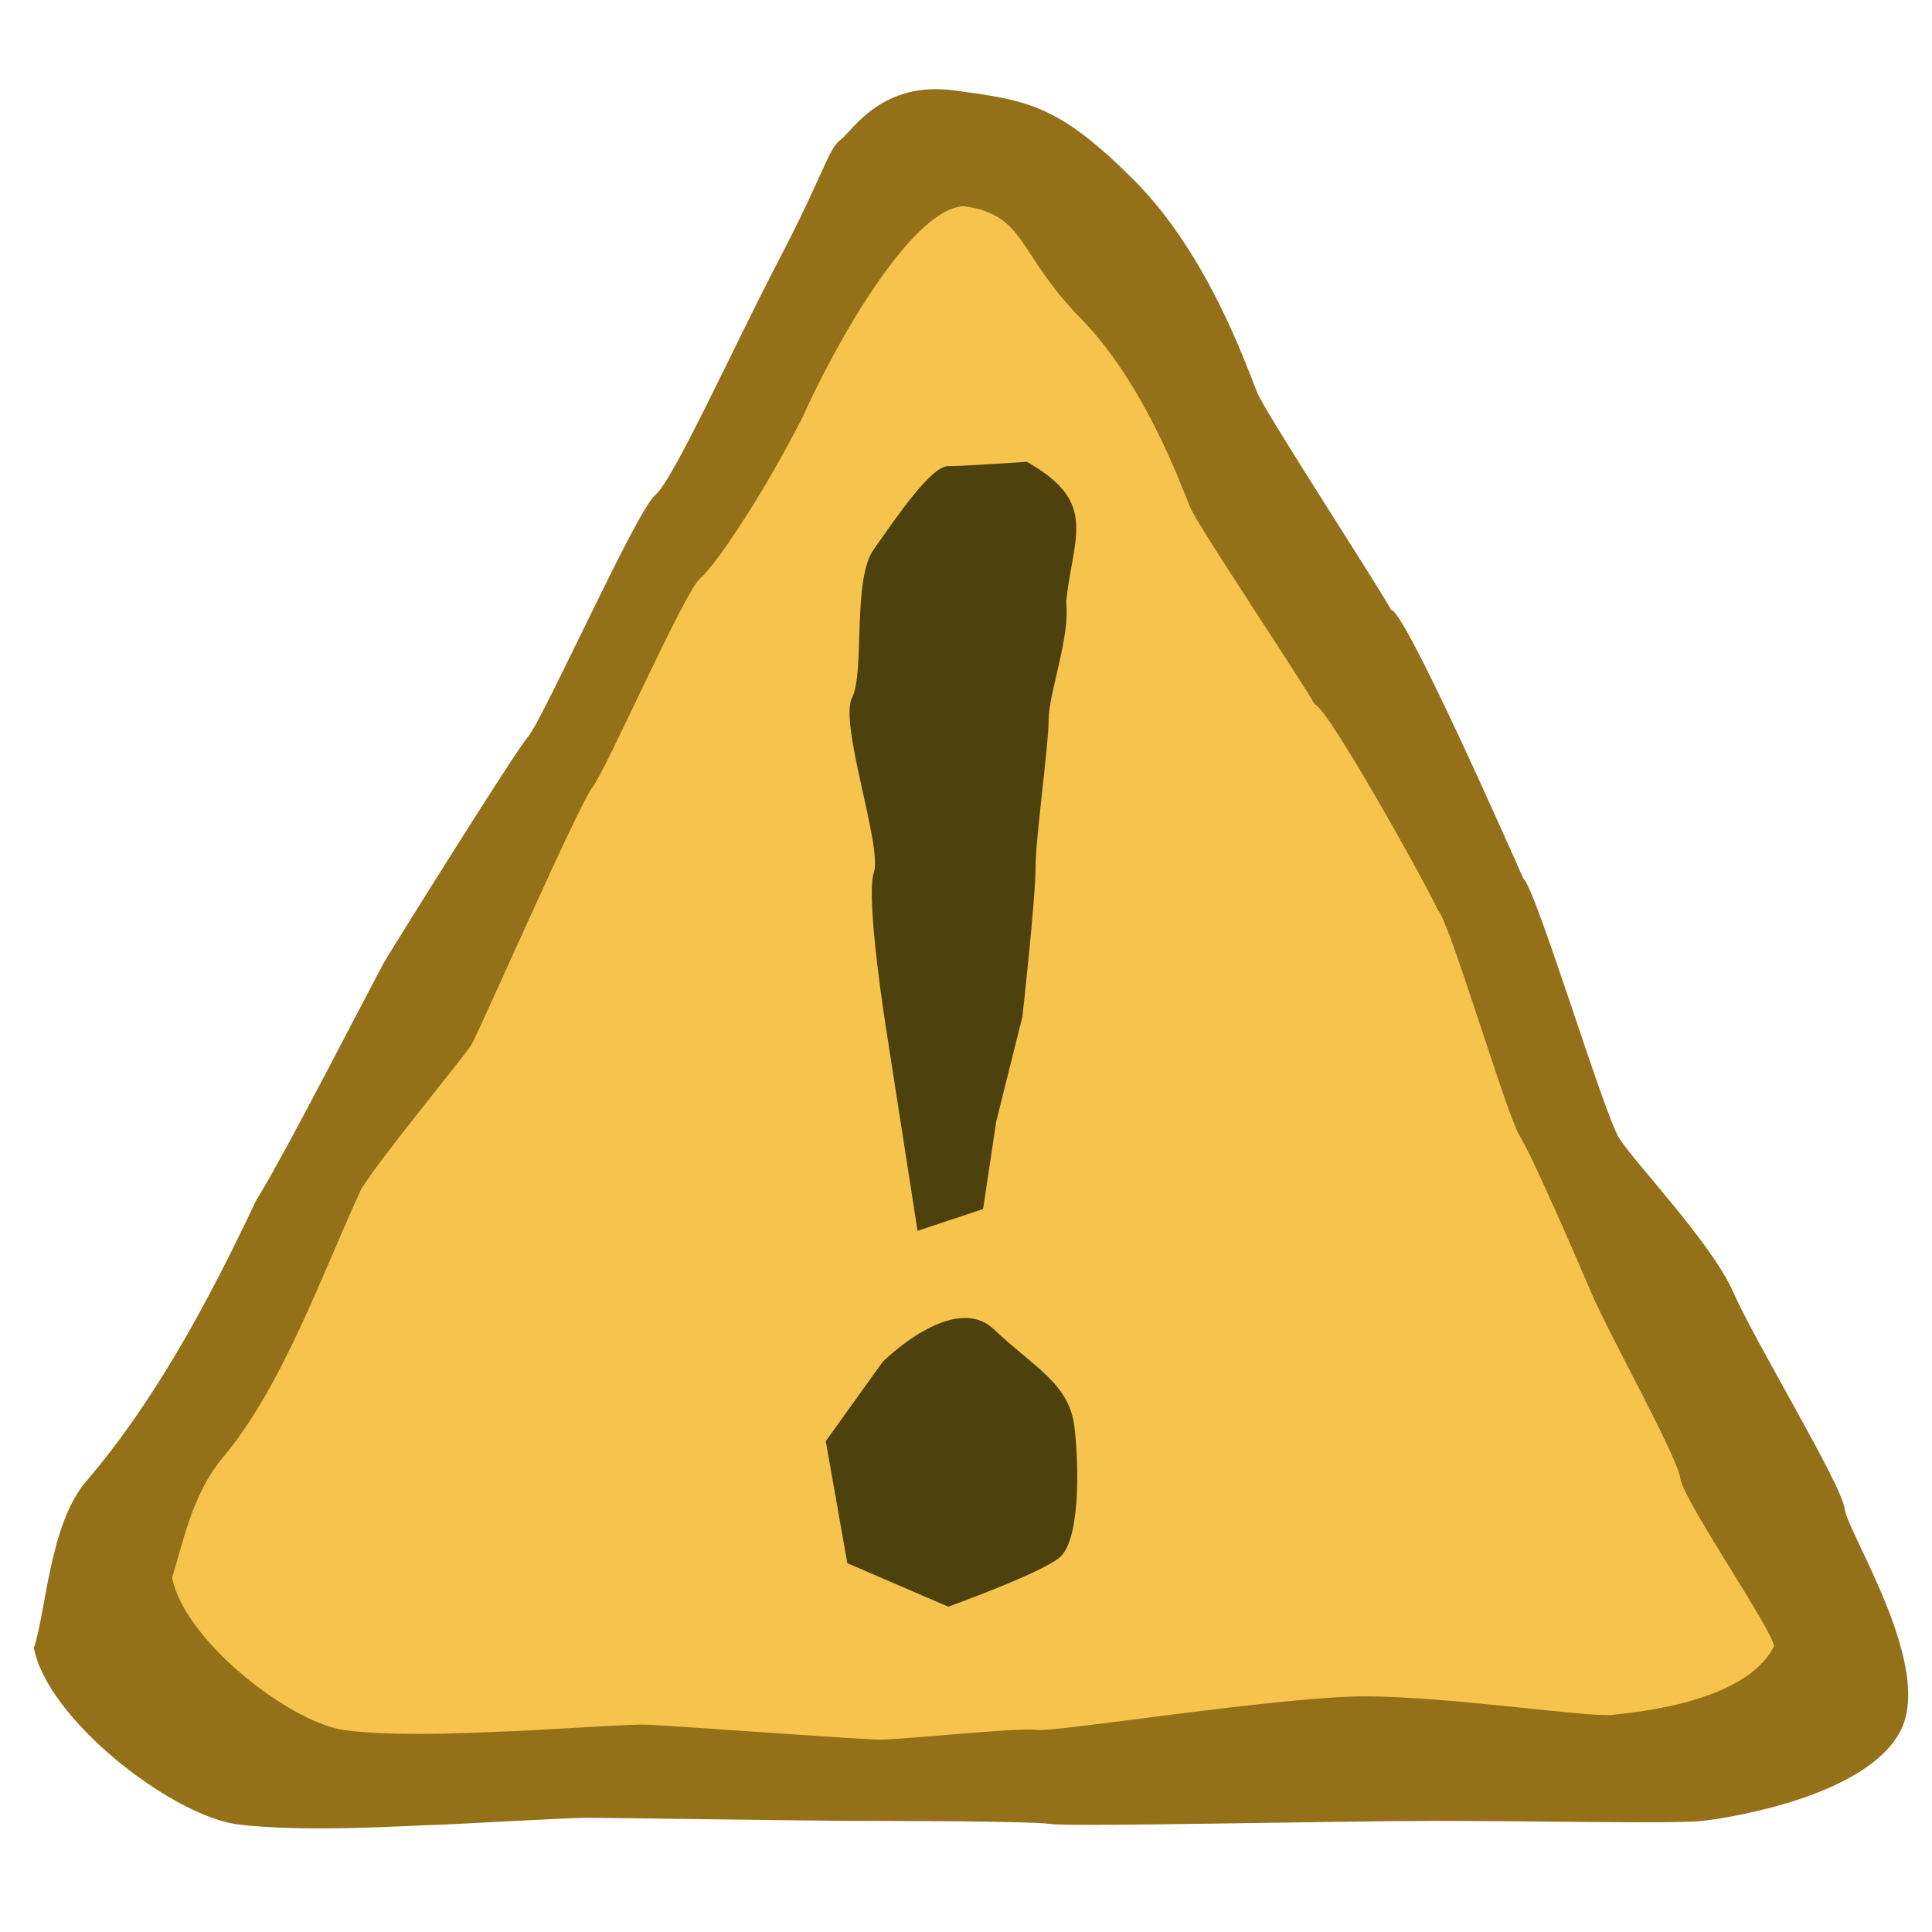
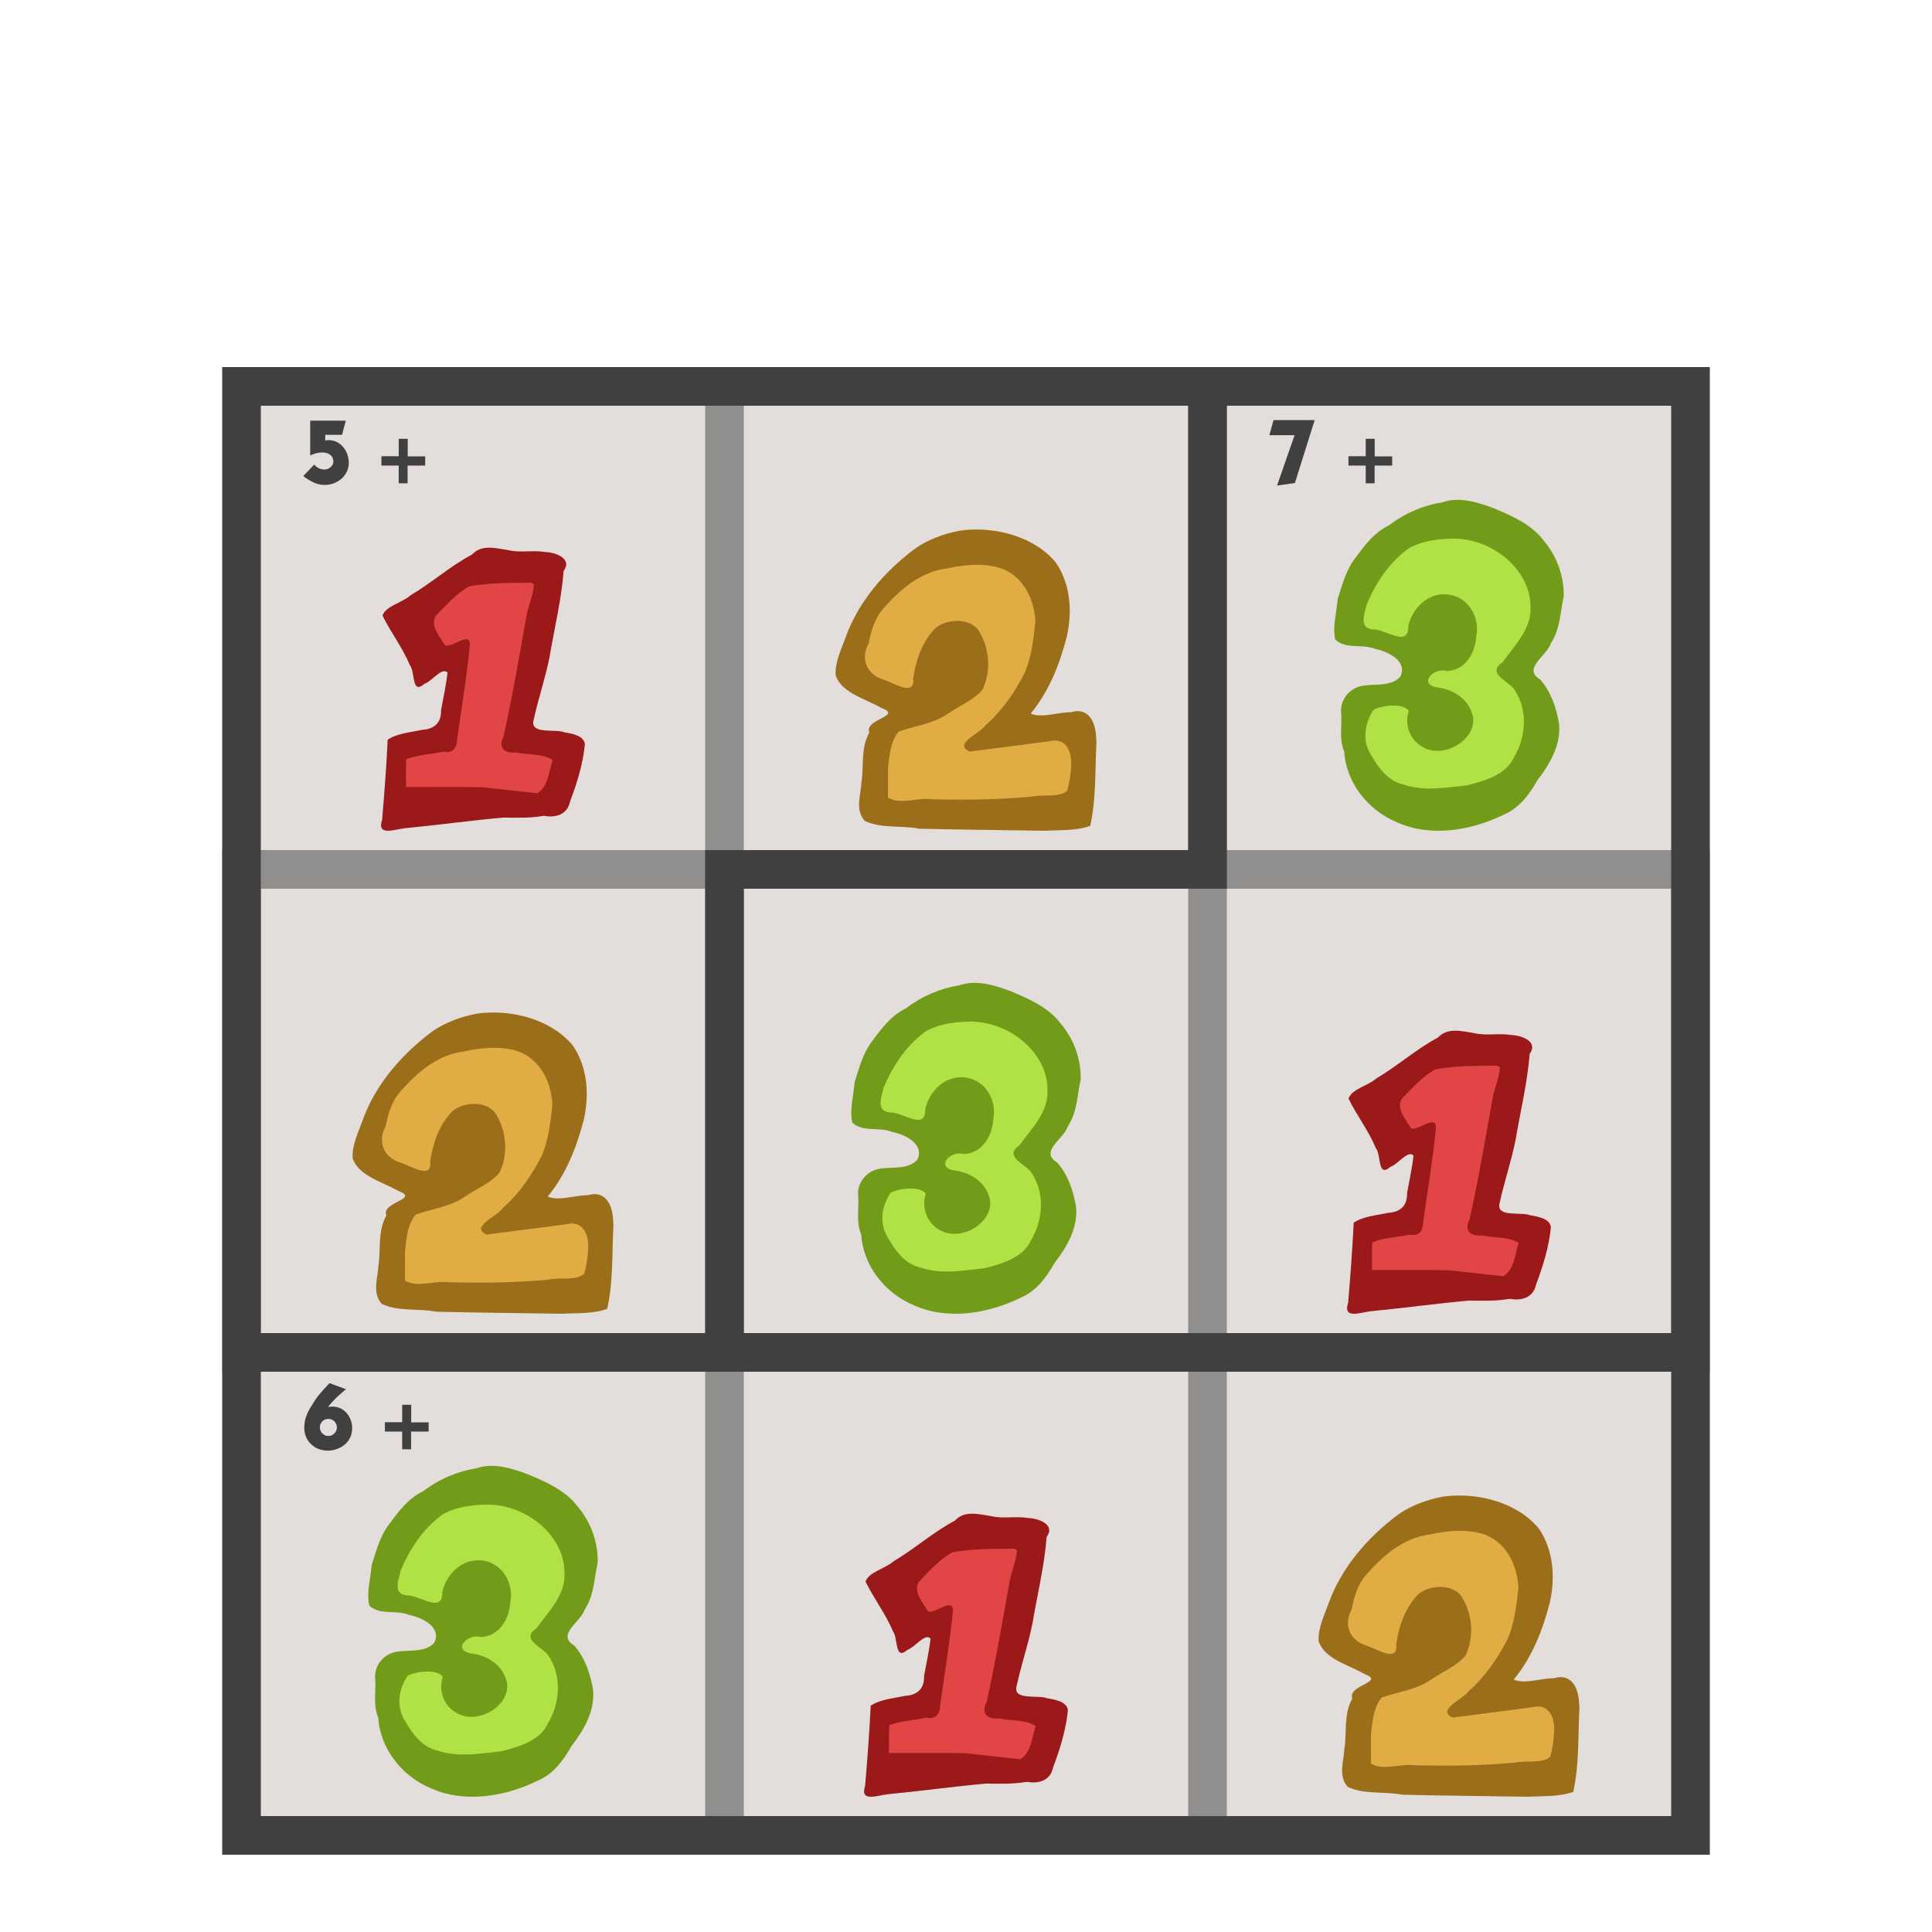
- <svg xmlns="http://www.w3.org/2000/svg" width="100" height="100" version="1.0">
-   <g>
-     <path style="fill:#947019;fill-opacity:1;fill-rule:evenodd;stroke:none" d="M13.272 62.102c1.4-2.18 6.259-11.724 6.718-12.482.459-.758 6.557-10.55 7.357-11.51.8-.959 5.598-11.675 6.557-12.474.96-.8 3.999-7.557 6.398-12.156C42.7 8.882 42.86 7.723 43.5 7.243c.64-.48 2.119-3.08 5.917-2.56 3.799.52 5.358.72 9.277 4.639 3.918 3.918 5.918 9.916 6.397 11.036.48 1.12 6.197 9.892 6.916 11.211.72.04 6.2 12.46 6.839 13.899.64.48 4.158 12.155 4.958 13.435.8 1.28 4.798 5.438 5.918 7.997s5.598 9.916 5.758 11.195c.16 1.28 4.638 8.157 2.879 11.516-1.76 3.359-8.797 4.478-10.237 4.638-1.439.16-8.636 0-13.754 0s-18.873.32-19.993.16c-1.12-.16-8.796-.16-10.236-.16-1.439 0-12.635-.16-13.754-.16-1.12 0-7.357.37-7.997.37-.64 0-6.718.43-10.236-.05-3.486-.585-9.73-5.496-10.396-9.116.64-1.92.8-6.398 2.719-8.637 3.631-4.244 6.43-9.534 8.796-14.554z" />
-     <path style="fill:#f6c44c;fill-opacity:1;fill-rule:evenodd;stroke:none" d="M18.697 61.546c1.19-1.889 5.32-6.828 5.71-7.484.39-.657 5.574-12.473 6.253-13.305.68-.831 4.758-10.117 5.574-10.81.816-.692 3.239-4.309 5.278-8.293 1.992-4.423 5.824-10.92 8.388-10.981 3.229.45 2.718 2.422 6.048 5.817s5.256 8.819 5.664 9.789c.408.97 5.821 9.039 6.433 10.182.612.035 5.845 9.424 6.39 10.671.543.416 3.534 10.533 4.213 11.642.68 1.109 2.8 5.991 3.75 8.209.952 2.217 4.439 8.432 4.575 9.541.136 1.109 4.902 8.028 4.846 8.699-1.495 2.91-7.157 3.4-8.38 3.54-1.224.138-8.461-.96-12.811-.96s-16.042 1.876-16.993 1.738c-.952-.139-6.837.5-8.06.5-1.224 0-11.38-.778-12.332-.778-.951 0-6.413.352-6.957.352-.544 0-5.55.341-8.54-.074-2.963-.508-8.27-4.763-8.837-7.9.544-1.663 1-4.264 2.631-6.204 3.087-3.678 5.147-9.541 7.157-13.891z" />
-     <path style="fill:#4d410d;fill-opacity:1;fill-rule:evenodd;stroke:none" d="m47.492 63.71-1.583-10.178s-1.131-7.012-.679-8.37c.452-1.356-1.81-7.69-1.13-9.047.678-1.357 0-6.107 1.13-7.69 1.131-1.583 2.94-4.298 3.845-4.298.905 0 4.072-.226 4.072-.226 3.708 2.101 2.408 3.8 2.035 7.238.227 1.81-.904 4.75-.904 6.107 0 1.357-.679 6.107-.679 7.69 0 1.584-.679 7.69-.679 7.69l-1.357 5.43-.678 4.523-3.393 1.131z" />
-     <path style="fill:#4d410d;fill-opacity:1;fill-rule:evenodd;stroke:none" d="M45.686 70.49s3.658-3.66 5.749-1.69c2.09 1.972 3.919 2.817 4.18 5.07.261 2.252.261 5.913-.784 6.758-1.045.845-5.748 2.534-5.748 2.534l-5.226-2.253-1.115-6.315 2.944-4.104z" />
+ <svg xmlns="http://www.w3.org/2000/svg" xmlns:xlink="http://www.w3.org/1999/xlink" width="100" height="100" version="1.0" id="svg36">
+   <g id="g34">
+     <path style="fill:none;fill-opacity:.75;fill-rule:evenodd;stroke:#000;stroke-linecap:butt;stroke-linejoin:miter;stroke-opacity:1;stroke-width:1,0" d="m8 13077 17 68221L8 13077l82 535605M18 13077l7 68221-7-68221 72 535605M28 13077l-3 68221 3-68221 62 535605M38 13077 25 81298l13-68221 52 535605M48 13077 25 81298l23-68221 42 535605M58 13077 25 81298l33-68221 32 535605M68 13077 25 81298l43-68221 22 535605M78 13077 25 81298l53-68221 12 535605M88 13077 25 81298l63-68221 2 535605m8-535605L25 81298l73-68221-8 535605M3 13077l27 68221 72 416194L30 81298M3 13077l37 68221 62 416194L40 81298M3 13077l47 68221 52 416194L50 81298M3 13077l57 68221 42 416194L60 81298M3 13077l67 68221 32 416194L70 81298M3 13077l77 68221 22 416194L80 81298M3 13077l87 68221 12 416194L90 81298" id="path6" />
+     <path style="fill:none;fill-opacity:.75;fill-rule:evenodd;stroke:#000;stroke-linecap:butt;stroke-linejoin:miter;stroke-opacity:1;stroke-width:1,0" d="m8 13077 17 68221L8 13077l82 535605M13 213077 25 81298 13 213077l77 335605M18 413077l7-331779-7 331779 72 135605m-67 64395 2-531779-2 531779 67-64395M28 813077 25 81298l3 731779 62-264395M34 13076l-9 68222 9-68222 56 535606M39 213076 25 81298l14 131778 51 335606M44 413076 25 81298l19 331778 46 135606m-41 64394L25 81298l24 531778 41-64394M54 813076 25 81298l29 731778 36-264394M60 13075 25 81298l35-68223 30 535607M65 213075 25 81298l40 131777 25 335607M70 413075 25 81298l45 331777 20 135607m-15 64393L25 81298l50 531777 15-64393M80 813075 25 81298l55 731777 10-264393M86 13074 25 81298l61-68224 4 535608m1-335608L25 81298l66 131776-1 335608m6-135608L25 81298l71 331776-6 135608m11 64392L25 81298l76 531776-11-64392M3 13077l27 68221 72 416194L30 81298M3 13077l37 68221 62 416194L40 81298M3 13077l47 68221 52 416194L50 81298M3 13077l57 68221 42 416194L60 81298M3 13077l67 68221 32 416194L70 81298M3 13077l77 68221 22 416194L80 81298M3 13077l87 68221 12 416194L90 81298" id="path8" />
+     <rect style="fill:#e3dedb;fill-opacity:1;stroke:#404040;stroke-width:2;stroke-linejoin:miter;stroke-miterlimit:4;stroke-dasharray:none;stroke-opacity:1" id="rect863" width="75" height="75" x="12.5" y="20" />
+     <rect style="fill:none;fill-opacity:1;stroke:#404040;stroke-width:2;stroke-linejoin:miter;stroke-miterlimit:4;stroke-dasharray:none;stroke-opacity:.5" id="rect869" width="25" height="75" x="37.5" y="20" />
+     <use x="0" y="0" xlink:href="#rect869" id="use871" transform="rotate(-90 50 57.5)" width="100%" height="100%" style="fill:none;stroke-width:2;stroke-linejoin:miter;stroke-miterlimit:4;stroke-dasharray:none" />
+     <path style="fill:none;fill-opacity:1;stroke:#404040;stroke-width:2;stroke-linejoin:miter;stroke-miterlimit:4;stroke-dasharray:none;stroke-opacity:1" d="M12.5 70h75" id="path873" />
+     <path style="fill:none;fill-opacity:1;stroke:#404040;stroke-width:2;stroke-linejoin:miter;stroke-miterlimit:4;stroke-dasharray:none;stroke-opacity:1" d="M62.5 20v25h-25v25" id="path875" />
+     <g id="g909" transform="translate(-82.096 -4.997)">
+       <path d="m109.28 58.693 2.461 2.34-.642 3.87-2.247 2.969 4.281-.18v4.048l-10.597.27.215-4.229 2.354-1.35-2.14-.719-2.141-.99 1.177-3.24 3.211-2.789h4.068z" style="fill:#e2ac45;fill-opacity:1;fill-rule:evenodd;stroke:none;stroke-width:.481px;stroke-linecap:butt;stroke-linejoin:miter;stroke-opacity:1" id="path12" />
+       <path style="font-style:normal;font-variant:normal;font-weight:400;font-stretch:normal;font-size:36px;line-height:100%;font-family:'Indigo Joker';text-align:start;writing-mode:lr-tb;text-anchor:start;fill:#9b6f19;fill-opacity:1;stroke:none;stroke-width:.481px;stroke-linecap:butt;stroke-linejoin:miter;stroke-opacity:1" d="M113.847 68.423c-.077 1.44-.005 2.897-.321 4.32-.714.264-1.555.208-2.325.254-2.175-.039-4.353-.05-6.528-.107-.927-.181-1.962.004-2.818-.403-.512-.57-.202-1.337-.172-1.987.135-.86-.05-1.78.41-2.585-.278-.712 1.76-.846.63-1.271-.845-.488-2.06-.772-2.373-1.69-.047-.702.31-1.386.546-2.054.645-1.745 1.944-3.296 3.558-4.504.668-.473 1.498-.776 2.34-.936 1.853-.25 3.895.344 4.967 1.675.764 1.146.836 2.545.553 3.816-.364 1.393-.894 2.797-1.868 3.979.557.252 1.402-.07 2.069-.068 1.015-.299 1.298.659 1.316 1.3.01.087.016.174.016.26zm-1.304 1.096c.007-.58-.244-1.385-1.142-1.153l-4.11.533c-.898-.393.55-.947.814-1.36.899-.786 1.546-1.761 2.05-2.76.342-.837.438-1.736.535-2.612-.06-1.048-.53-2.267-1.74-2.742-.91-.303-1.907-.209-2.831-.008-1.41.177-2.453 1.126-3.266 2.04-.49.533-.67 1.194-.794 1.844-.412.711-.174 1.587.777 1.875.568.19 1.629.89 1.525-.054.134-.924.44-1.882 1.15-2.612.628-.528 1.903-.54 2.295.22.518.902.587 2.008.154 2.942-.44.56-1.221.858-1.825 1.282-.727.503-1.683.61-2.53.913-.433.543-.475 1.266-.547 1.906v1.509c.633.38 1.48-.003 2.208.08 1.748.051 3.497.028 5.237-.132.586-.132 1.445.075 1.837-.313a5.81 5.81 0 0 0 .203-1.398z" id="path14" />
+     </g>
+     <g id="g905" transform="translate(-82.514 -5.167)">
+       <path d="m102.33 87.495.875-3.538 4.38-2.163 3.94 1.77 1.314 3.243-2.298 2.949 1.75 1.67-.875 3.638-3.175 1.965-3.722-.295-1.86-1.867-.11-3.342 2.846-.786.438-1.966-3.503-1.277z" style="fill:#b0e245;fill-opacity:1;fill-rule:evenodd;stroke:none;stroke-width:.509px;stroke-linecap:butt;stroke-linejoin:miter;stroke-opacity:1" id="path16" />
+       <path style="font-style:normal;font-variant:normal;font-weight:400;font-stretch:normal;font-size:36px;line-height:100%;font-family:'Indigo Joker';text-align:start;writing-mode:lr-tb;text-anchor:start;fill:#729b19;fill-opacity:1;stroke:none;stroke-width:.509px;stroke-linecap:butt;stroke-linejoin:miter;stroke-opacity:1" d="M113.453 86.031c-.184.818-.177 1.694-.669 2.435-.208.665-1.494 1.3-.553 1.87.576.65.844 1.492.98 2.302.105 1.068-.462 2.061-1.12 2.91-.411.728-.933 1.454-1.79 1.808-1.639.794-3.714 1.154-5.45.387-1.587-.652-2.666-2.118-2.762-3.678-.269-.626-.113-1.307-.154-1.962-.077-.598.307-1.227.966-1.41.668-.175 1.57.07 2.088-.495.396-.781-.572-1.297-1.289-1.441-.664-.28-1.546.034-2.075-.492-.147-.67.073-1.396.124-2.082.234-.72.415-1.477.898-2.112.48-.648.978-1.335 1.76-1.714a6.19 6.19 0 0 1 2.79-1.197c.862-.299 1.82.013 2.632.313.966.4 1.96.846 2.576 1.662a4.365 4.365 0 0 1 1.048 2.896zm-1.72.625c.06-1.96-1.972-3.684-4.136-3.609-.742.025-1.522.135-2.16.499-1.039.743-1.727 1.824-2.19 2.925-.124.556-.44 1.287.484 1.283.66.105 1.703.878 1.674-.169.176-.862.975-1.769 2.044-1.649 1.102.116 1.667 1.233 1.48 2.135-.036.795-.505 1.775-1.514 1.83-.72-.219-1.523.703-.486.851.832.103 1.553.6 1.78 1.344.42 1.241-1.455 2.473-2.632 1.69-.644-.401-.856-1.172-.647-1.83-.286-.408-1.33-.294-1.812-.059-.485.7-.61 1.63-.13 2.362.375.648.856 1.339 1.703 1.528 1.061.354 2.188.136 3.271.025.924-.232 2.005-.554 2.4-1.42.662-1.091.758-2.548-.02-3.61-.41-.43-1.356-.796-.558-1.34.625-.858 1.474-1.693 1.449-2.786z" id="path18" />
+     </g>
+     <g id="g913" transform="translate(-82.497 -5.051)">
+       <path d="m108.17 34.127-3.356 1.83-1.055 1.569.96 1.395 1.438.174-.575 4.184-2.403.326-.091 3.683 7.96-.697.958-2.876-2.685-.698 1.726-8.716z" style="fill:#e24545;fill-opacity:1;fill-rule:evenodd;stroke:none;stroke-width:.448px;stroke-linecap:butt;stroke-linejoin:miter;stroke-opacity:1" id="path20" />
+       <path style="font-style:normal;font-variant:normal;font-weight:400;font-stretch:normal;font-size:36px;line-height:100%;font-family:'Indigo Joker';text-align:start;writing-mode:lr-tb;text-anchor:start;fill:#9b1919;fill-opacity:1;stroke:none;stroke-width:.448px;stroke-linecap:butt;stroke-linejoin:miter;stroke-opacity:1" d="M112.771 43.57c-.098 1.017-.407 2.015-.772 2.978-.131.647-.714.848-1.348.73-.7.118-1.392.104-2.096.09-1.693.15-3.375.386-5.066.548-.549.048-1.506.457-1.213-.437.118-1.379.221-2.758.288-4.14.5-.337 1.182-.379 1.781-.512.669-.032 1.008-.421.98-1.015.117-.65.263-1.295.336-1.95-.302-.3-.801.458-1.19.58-.69.608-.475-.622-.758-.96-.371-.897-.99-1.697-1.416-2.566.158-.497 1.018-.667 1.444-1.048 1.104-.653 2.047-1.507 3.188-2.115.488-.532 1.207-.333 1.849-.232.638.159 1.28-.007 1.921.1.568.019 1.44.347.972.979-.116 1.507-.482 2.985-.733 4.476-.223 1.109-.596 2.19-.833 3.298-.132.697 1.128.391 1.609.581.392.068 1.007.17 1.058.616zm-1.676.816c-.517-.342-1.273-.25-1.895-.39-.633.071-.925-.299-.642-.818.46-2.063.816-4.144 1.185-6.222.092-.559.365-1.102.387-1.663-.159-.163-.498-.038-.734-.077-.871.003-1.753.027-2.607.184-.68.376-1.186.966-1.712 1.5-.36.49.192 1.128.468 1.568.416.096 1.355-.82 1.267.047-.16 1.594-.424 3.178-.647 4.765-.013.468-.194.777-.73.677-.627.145-1.324.151-1.907.395-.037.474-.006.957-.016 1.434 1.324.008 2.65-.017 3.972.013l2.816.31c.572-.327.598-1.09.78-1.638z" id="path22" />
+     </g>
+     <use x="0" y="0" xlink:href="#g905" id="use915" transform="translate(25 -25)" width="100%" height="100%" />
+     <use x="0" y="0" xlink:href="#g905" id="use917" transform="translate(50 -50)" width="100%" height="100%" />
+     <use x="0" y="0" xlink:href="#g913" id="use919" transform="translate(50 25)" width="100%" height="100%" />
+     <use x="0" y="0" xlink:href="#g913" id="use921" transform="translate(25 50)" width="100%" height="100%" />
+     <use x="0" y="0" xlink:href="#g909" id="use923" transform="translate(25 -25)" width="100%" height="100%" />
+     <use x="0" y="0" xlink:href="#g909" id="use925" transform="translate(50 25)" width="100%" height="100%" />
+     <g id="g982" transform="translate(-84.5 -5)">
+       <path d="m100.204 29.632.56-.584.052.052q.036.044.1.088t.152.076q.088.036.22.04.196 0 .344-.144.124-.12.124-.268 0-.028-.004-.056-.025-.156-.109-.248-.087-.088-.208-.128-.119-.04-.239-.04-.208 0-.4.06-.193.064-.24.1v-1.808h1.844l-.196.736h-.868v.296l.036-.008.039-.008.041-.008h.048q.316 0 .56.172.24.172.371.448.124.272.124.56v.016q-.011.32-.18.572-.171.256-.447.4-.276.144-.584.152h-.033q-.359 0-.699-.188-.352-.196-.408-.28z" id="path939" style="font-size:4px;line-height:1.25;font-family:kabel;-inkscape-font-specification:kabel;fill:#404040;fill-opacity:1" />
+       <path d="M105.138 28.614v-.902h.466v.91h.903v.476h-.91v.918h-.46v-.918h-.894v-.484z" id="path941" style="font-size:4px;line-height:1.25;font-family:kabel;-inkscape-font-specification:kabel;fill:#404040;fill-opacity:1" />
+     </g>
+     <g id="g986" transform="translate(-84.5 -5)">
+       <use x="0" y="0" xlink:href="#path941" id="use960" transform="translate(.18 50)" width="100%" height="100%" style="font-size:4px;line-height:1.25;font-family:kabel;-inkscape-font-specification:kabel;fill:#404040;fill-opacity:1" />
+       <path d="m101.556 76.592.86.316q-.028.008-.244.2-.22.192-.312.284-.18.18-.384.436l.06-.008.088-.012q.028-.004.064-.004.44 0 .732.312.288.316.308.76v.048q0 .344-.168.6-.18.276-.476.416-.3.144-.6.144-.556 0-.908-.36-.328-.332-.328-.852 0-.04.004-.084.012-.208.068-.388.052-.176.132-.336.08-.16.192-.332l.176-.28q.136-.228.736-.86zm-.08 1.852q-.184.004-.308.14-.112.128-.112.292v.032q.012.172.14.296t.304.124q.18 0 .311-.14.125-.128.125-.296v-.024q-.004-.184-.14-.312-.128-.112-.288-.112h-.032z" id="path944" style="font-size:4px;line-height:1.25;font-family:kabel;-inkscape-font-specification:kabel;fill:#404040;fill-opacity:1" />
+     </g>
+     <g id="g978" transform="translate(-84.5 -5)">
+       <path d="m150.204 27.524.212-.78h2.132L151.524 30l-.924.132.908-2.608z" id="path969" style="font-size:4px;line-height:1.25;font-family:kabel;-inkscape-font-specification:kabel;fill:#404040;fill-opacity:1" />
+       <use x="0" y="0" xlink:href="#use960" id="use967" transform="translate(49.872 -50)" width="100%" height="100%" />
+     </g>
  </g>
</svg>
